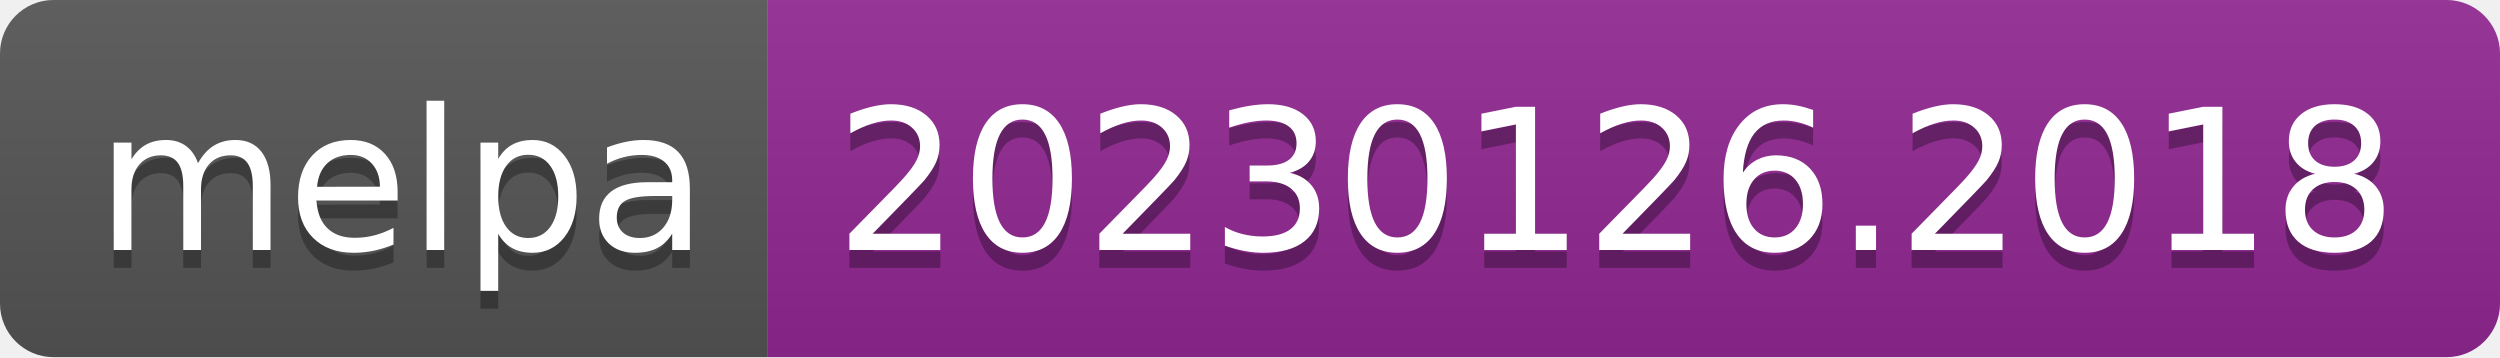
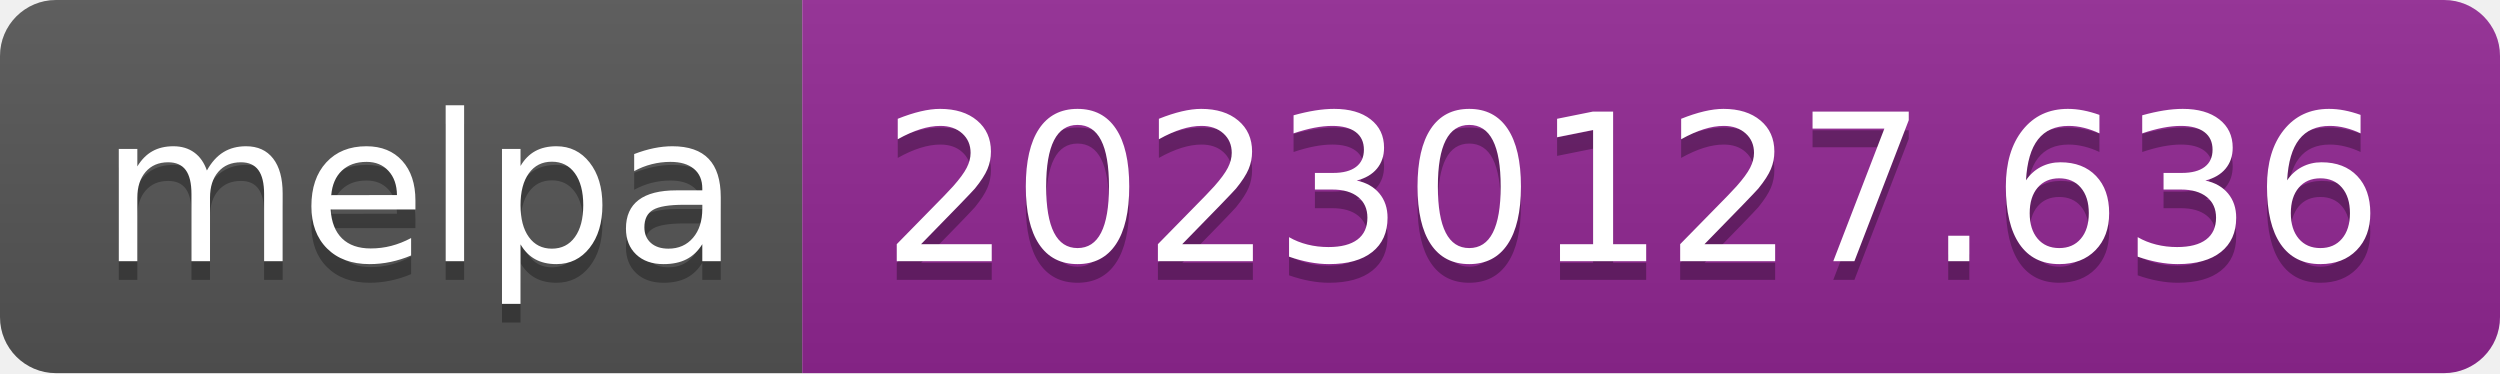
- <svg xmlns="http://www.w3.org/2000/svg" width="140" height="20" role="img" aria-label="melpa: 20230126.2018">
+ <svg xmlns="http://www.w3.org/2000/svg" width="134" height="20" role="img" aria-label="melpa: 20230127.636">
  <linearGradient id="s" x2="0" y2="100%">
    <stop offset="0" stop-color="#bbb" stop-opacity=".1" />
    <stop offset="1" stop-opacity=".1" />
  </linearGradient>
  <clipPath id="r">
-     <rect width="140" height="20" rx="3" fill="#fff" />
+     <rect width="134" height="20" rx="3" fill="#fff" />
  </clipPath>
  <g clip-path="url(#r)">
    <rect width="43" height="20" fill="#555" />
-     <rect x="43" width="97" height="20" fill="#922793" />
-     <rect width="140" height="20" fill="url(#s)" />
+     <rect x="43" width="91" height="20" fill="#922793" />
+     <rect width="134" height="20" fill="url(#s)" />
  </g>
  <g fill="#fff" text-anchor="middle" font-family="Verdana,Geneva,DejaVu Sans,sans-serif" text-rendering="geometricPrecision" font-size="110">
    <text aria-hidden="true" x="225" y="150" fill="#010101" fill-opacity=".3" transform="scale(.1)" textLength="330">melpa</text>
    <text x="225" y="140" transform="scale(.1)" fill="#fff" textLength="330">melpa</text>
-     <text aria-hidden="true" x="905" y="150" fill="#010101" fill-opacity=".3" transform="scale(.1)" textLength="870">20230126.2018</text>
-     <text x="905" y="140" transform="scale(.1)" fill="#fff" textLength="870">20230126.2018</text>
+     <text aria-hidden="true" x="875" y="150" fill="#010101" fill-opacity=".3" transform="scale(.1)" textLength="810">20230127.636</text>
+     <text x="875" y="140" transform="scale(.1)" fill="#fff" textLength="810">20230127.636</text>
  </g>
</svg>
